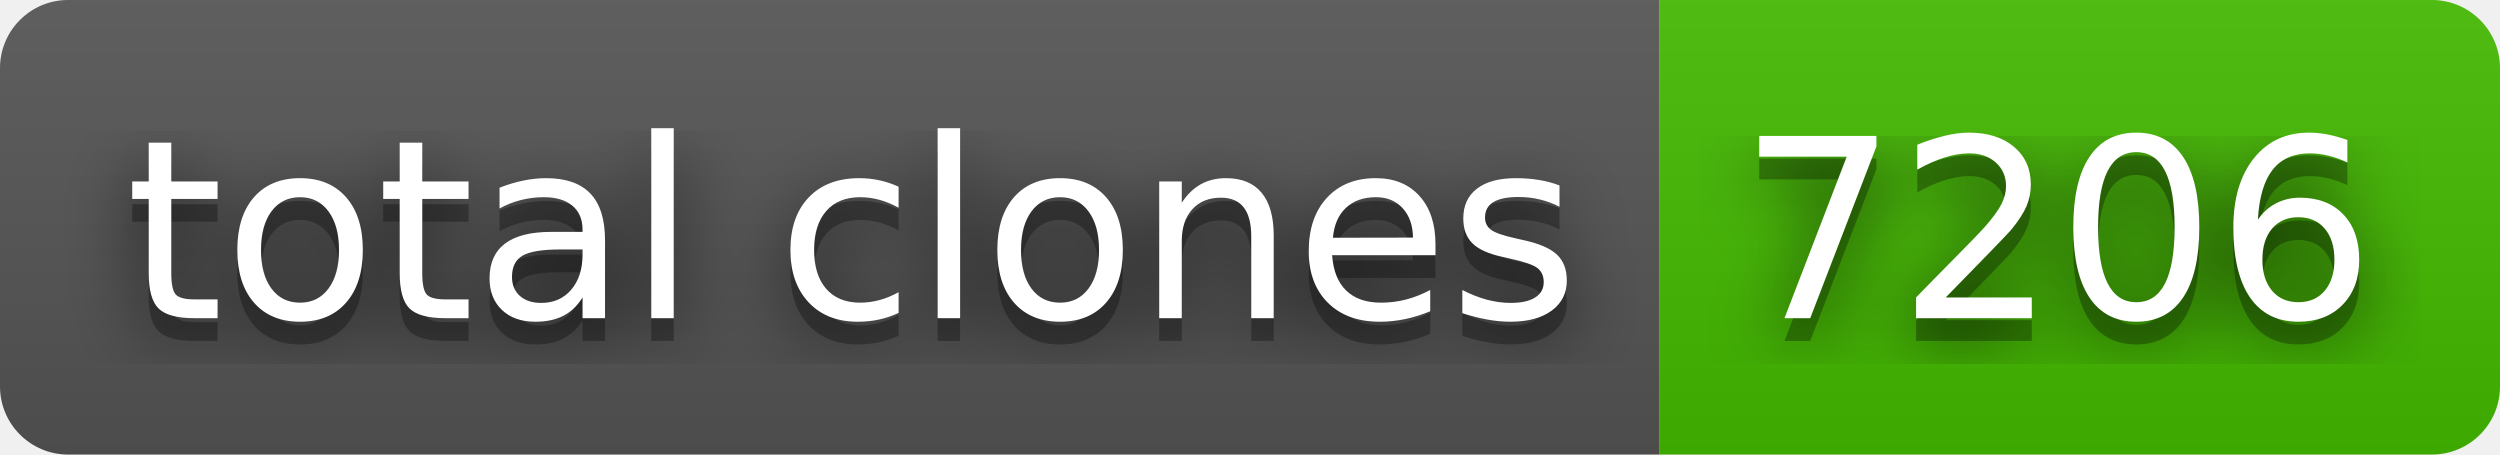
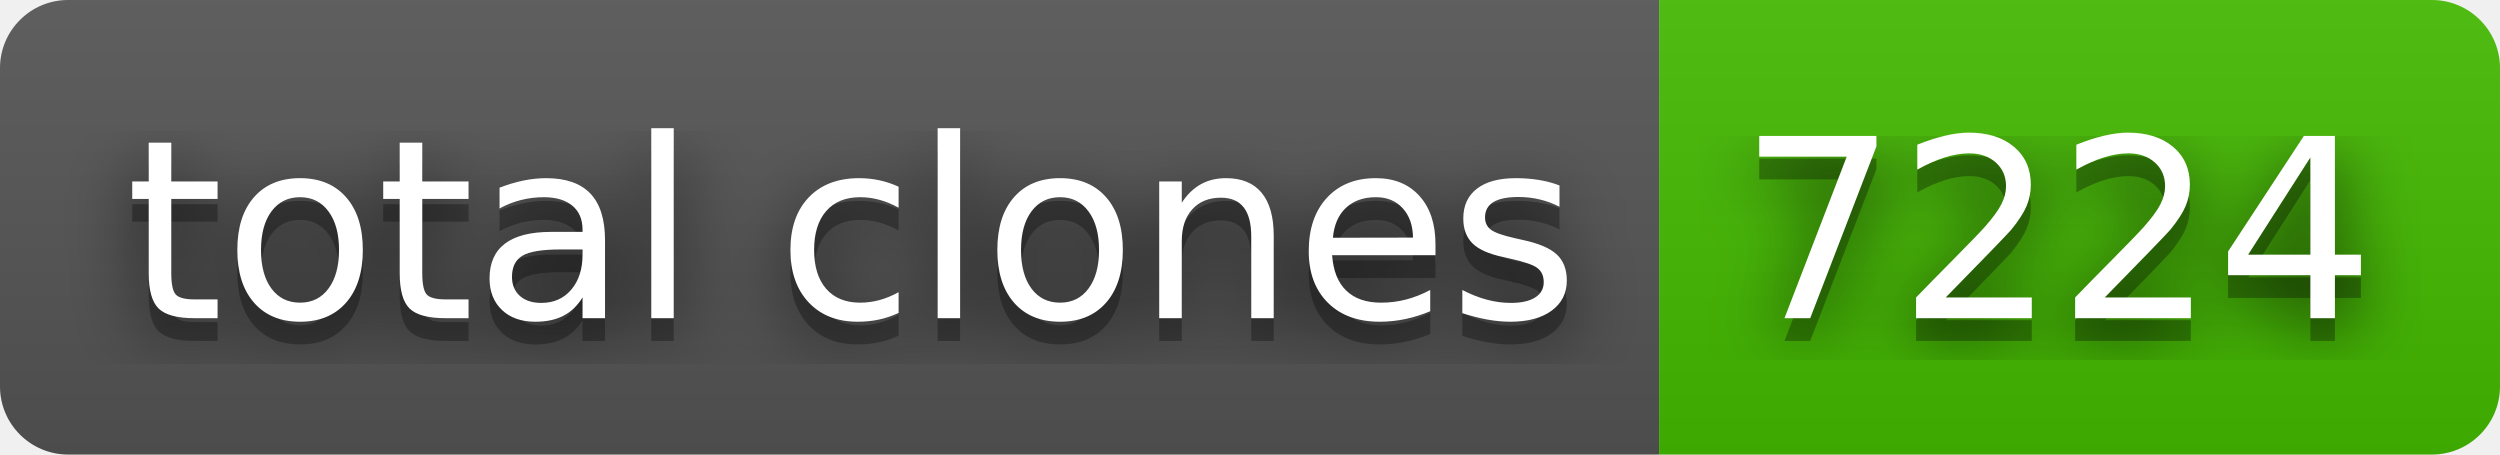
- <svg xmlns="http://www.w3.org/2000/svg" width="110" height="20" role="img" aria-label="total clones: 7206">
+ <svg xmlns="http://www.w3.org/2000/svg" width="110" height="20" role="img" aria-label="total clones: 7224">
  <filter id="blur">
    <feGaussianBlur stdDeviation="16" />
  </filter>
  <linearGradient id="s" x2="0" y2="100%">
    <stop offset="0" stop-color="#bbb" stop-opacity=".1" />
    <stop offset="1" stop-opacity=".1" />
  </linearGradient>
  <clipPath id="r">
    <rect width="110" height="20" rx="3" />
  </clipPath>
  <g clip-path="url(#r)">
    <rect width="73" height="20" fill="#555" />
    <rect x="73" width="37" height="20" fill="#4b0" />
    <rect width="110" height="20" fill="url(#s)" />
  </g>
  <g fill="#fff" text-anchor="middle" font-family="Verdana,Geneva,DejaVu Sans,sans-serif" text-rendering="geometricPrecision" font-size="110">
    <g transform="scale(.1)">
      <g aria-hidden="true" fill="#010101">
        <text x="375" y="150" fill-opacity=".8" filter="url(#blur)" textLength="630">total clones</text>
        <text x="375" y="150" fill-opacity=".3" textLength="630">total clones</text>
      </g>
      <text x="375" y="140" textLength="630">total clones</text>
    </g>
    <g transform="scale(.1)">
      <g aria-hidden="true" fill="#010101">
-         <text x="905" y="150" fill-opacity=".8" filter="url(#blur)" textLength="270">7206</text>
-         <text x="905" y="150" fill-opacity=".3" textLength="270">7206</text>
+         <text x="905" y="150" fill-opacity=".8" filter="url(#blur)" textLength="270">7224</text>
+         <text x="905" y="150" fill-opacity=".3" textLength="270">7224</text>
      </g>
-       <text x="905" y="140" textLength="270">7206</text>
+       <text x="905" y="140" textLength="270">7224</text>
    </g>
  </g>
</svg>
